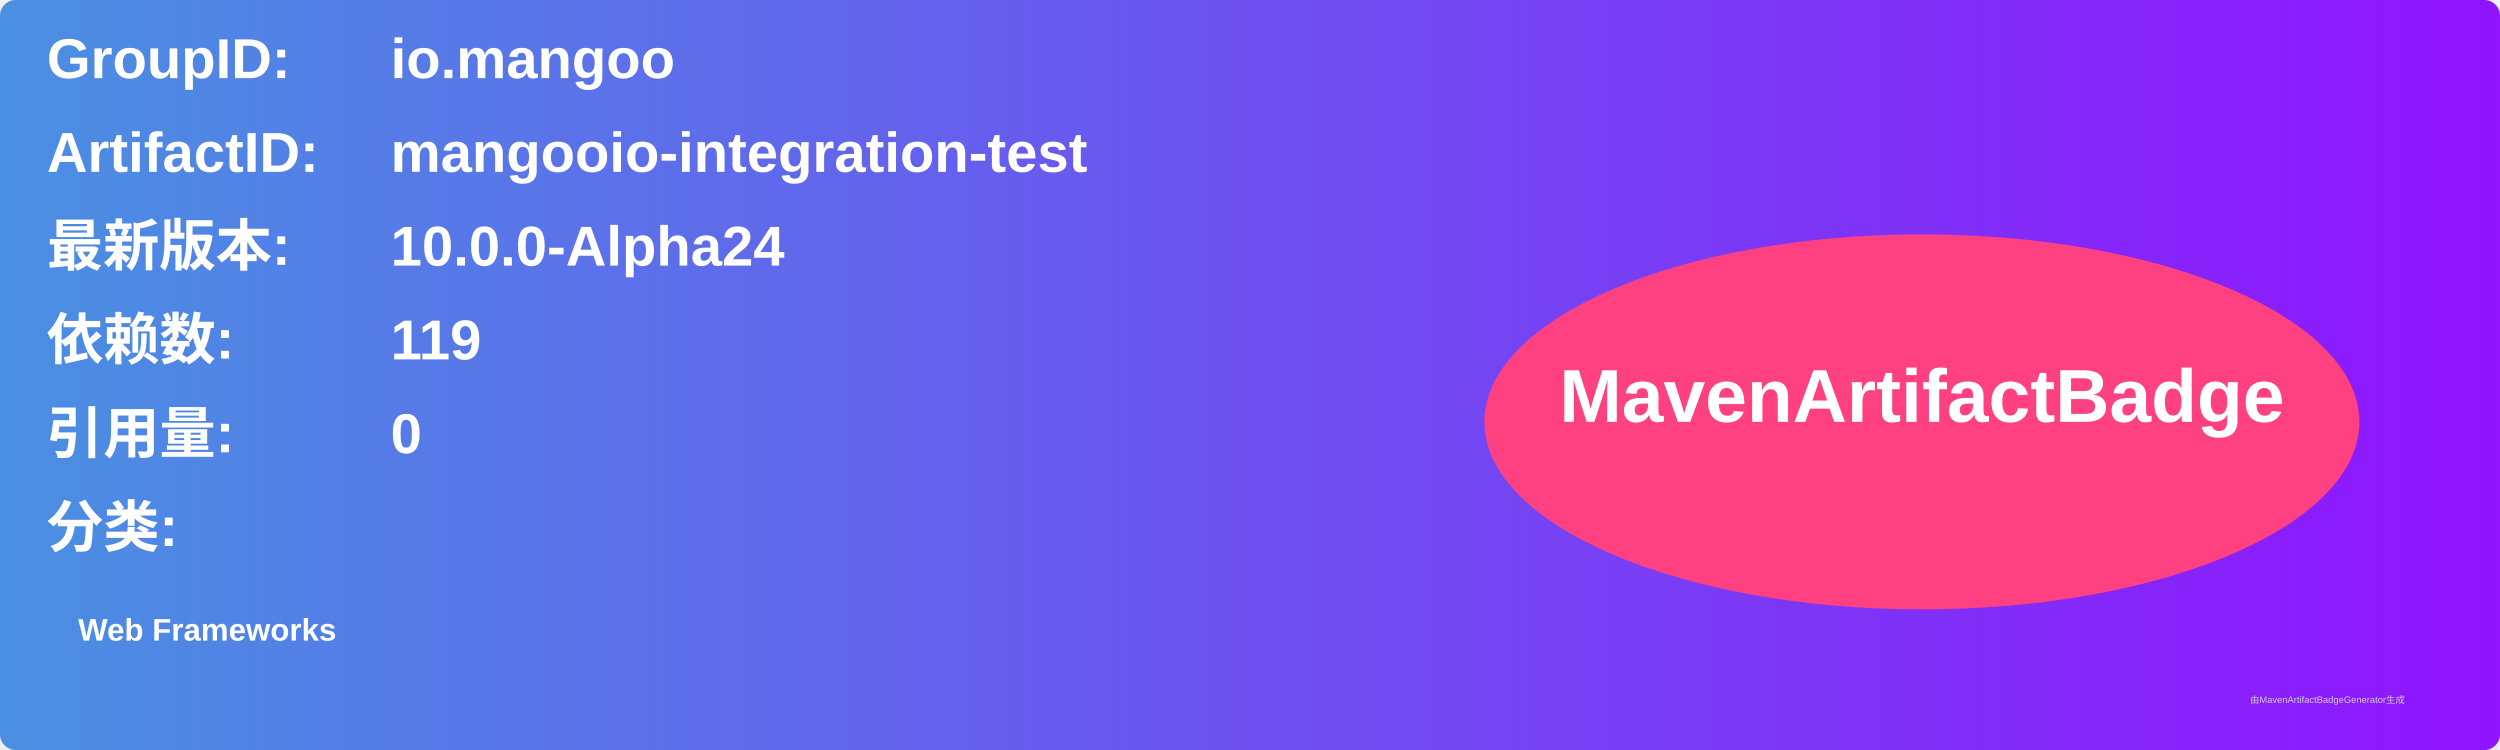
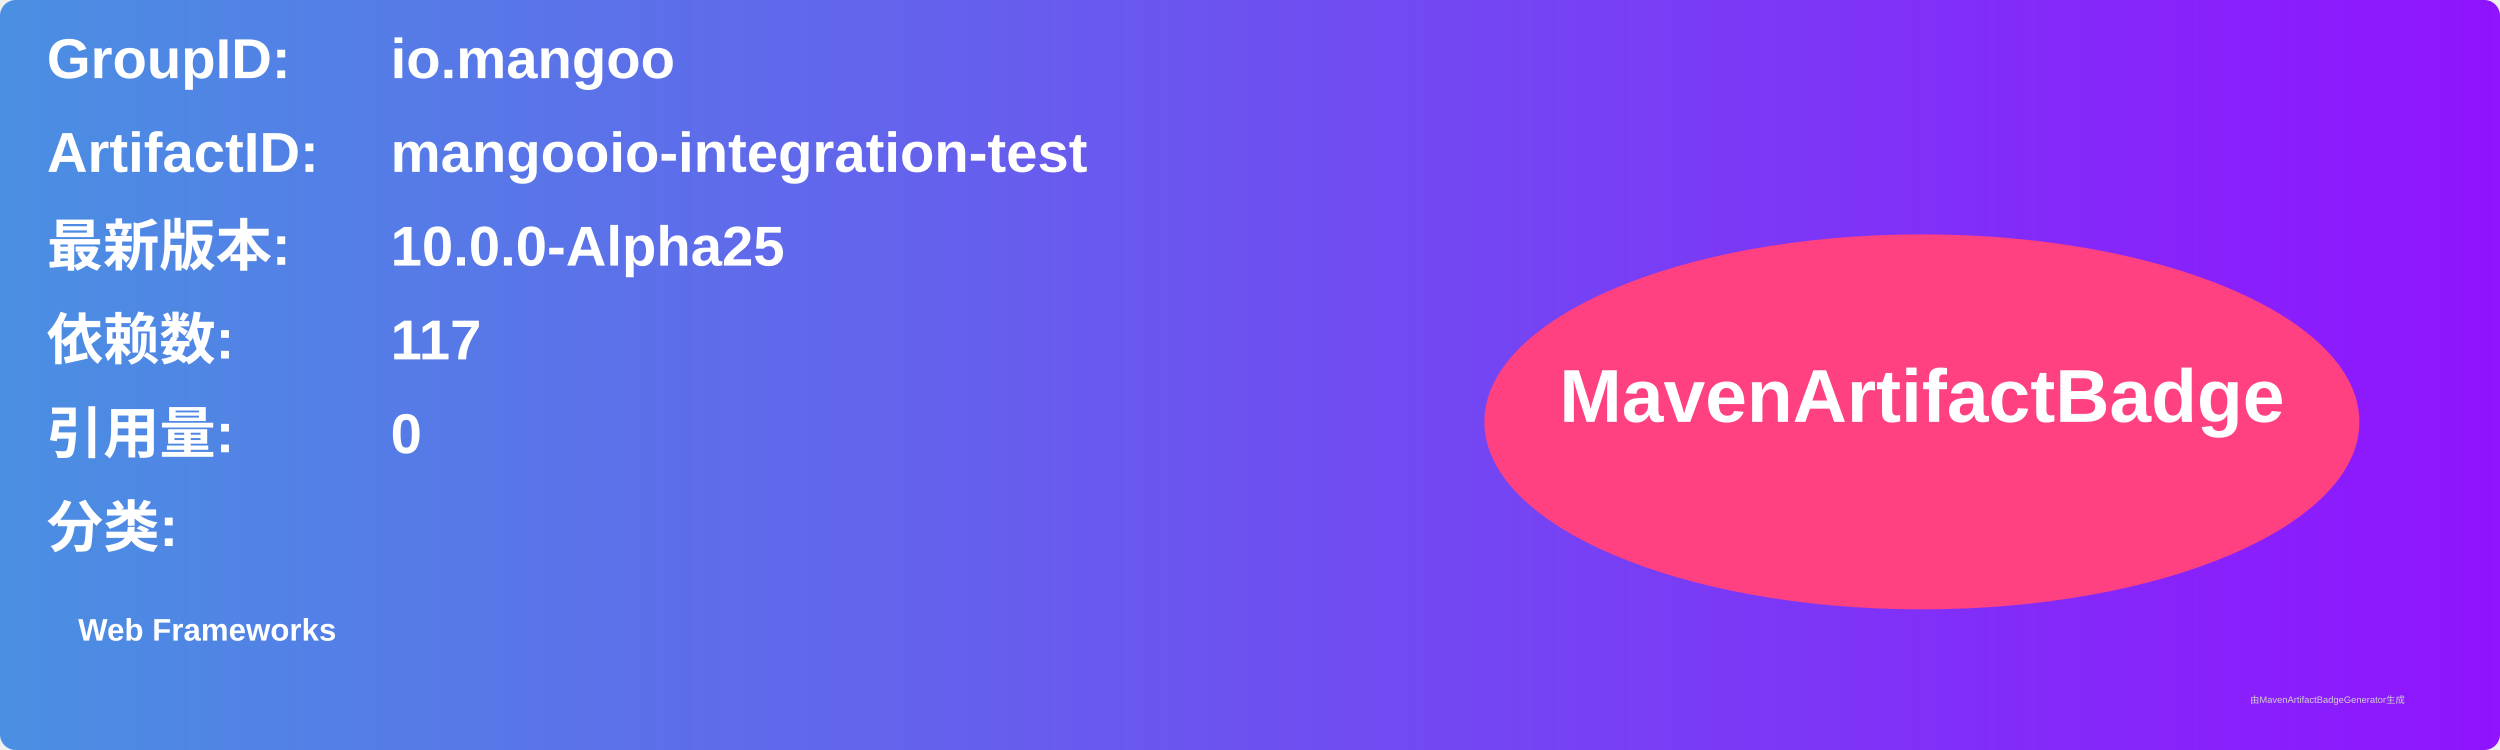
<svg xmlns="http://www.w3.org/2000/svg" width="800" height="240" viewBox="0 0 800 240">
  <linearGradient id="grad" x1="0%" y1="0%" x2="100%" y2="0%">
    <stop offset="0%" stop-color="#4a90e2" />
    <stop offset="100%" stop-color="#9013fe" />
  </linearGradient>
  <rect width="100%" height="100%" rx="5" ry="5" fill="url(#grad)" />
  <g transform="translate(15, 15)">
    <text x="0" y="10" font-family="Arial" font-size="18" fill="white" font-weight="bold" width="260">GroupID:</text>
    <text x="110" y="10" font-family="Arial" font-size="18" fill="white" font-weight="bold" width="460">io.mangoo</text>
    <text x="0" y="40" font-family="Arial" font-size="18" fill="white" font-weight="bold" width="260">ArtifactID:</text>
    <text x="110" y="40" font-family="Arial" font-size="18" fill="white" font-weight="bold" width="460">mangooio-integration-test</text>
    <text x="0" y="70" font-family="Arial" font-size="18" fill="white" font-weight="bold">最新版本:</text>
    <text x="110" y="70" font-family="Arial" font-size="18" fill="white" font-weight="bold">
-       <tspan font-weight="bold">10.0.0-Alpha24</tspan>
+       <tspan font-weight="bold">10.0.0-Alpha25</tspan>
    </text>
    <text x="0" y="100" font-family="Arial" font-size="18" fill="white" font-weight="bold">依赖数: </text>
    <text x="110" y="100" font-family="Arial" font-size="18" fill="white">
-       <tspan font-weight="bold">119</tspan>
+       <tspan font-weight="bold">117</tspan>
    </text>
    <text x="0" y="130" font-family="Arial" font-size="18" fill="white" font-weight="bold">引用量: </text>
    <text x="110" y="130" font-family="Arial" font-size="18" fill="white">
      <tspan font-weight="bold">0</tspan>
    </text>
    <text x="0" y="160" font-family="Arial" font-size="18" fill="white" font-weight="bold">分类:</text>
    <text x="10" y="190" font-family="Arial" font-size="10" fill="white">
      <tspan font-weight="bold">Web Frameworks</tspan>
    </text>
    <ellipse cx="600" cy="120" rx="140" ry="60" fill="#ff4081" />
    <text x="600" y="120" text-anchor="middle" font-family="Arial" font-size="24" fill="white" font-weight="bold">MavenArtifactBadge</text>
  </g>
  <text x="720" y="225" font-family="Arial" font-size="3" fill="#d0d0d0">由MavenArtifactBadgeGenerator生成</text>
</svg>
